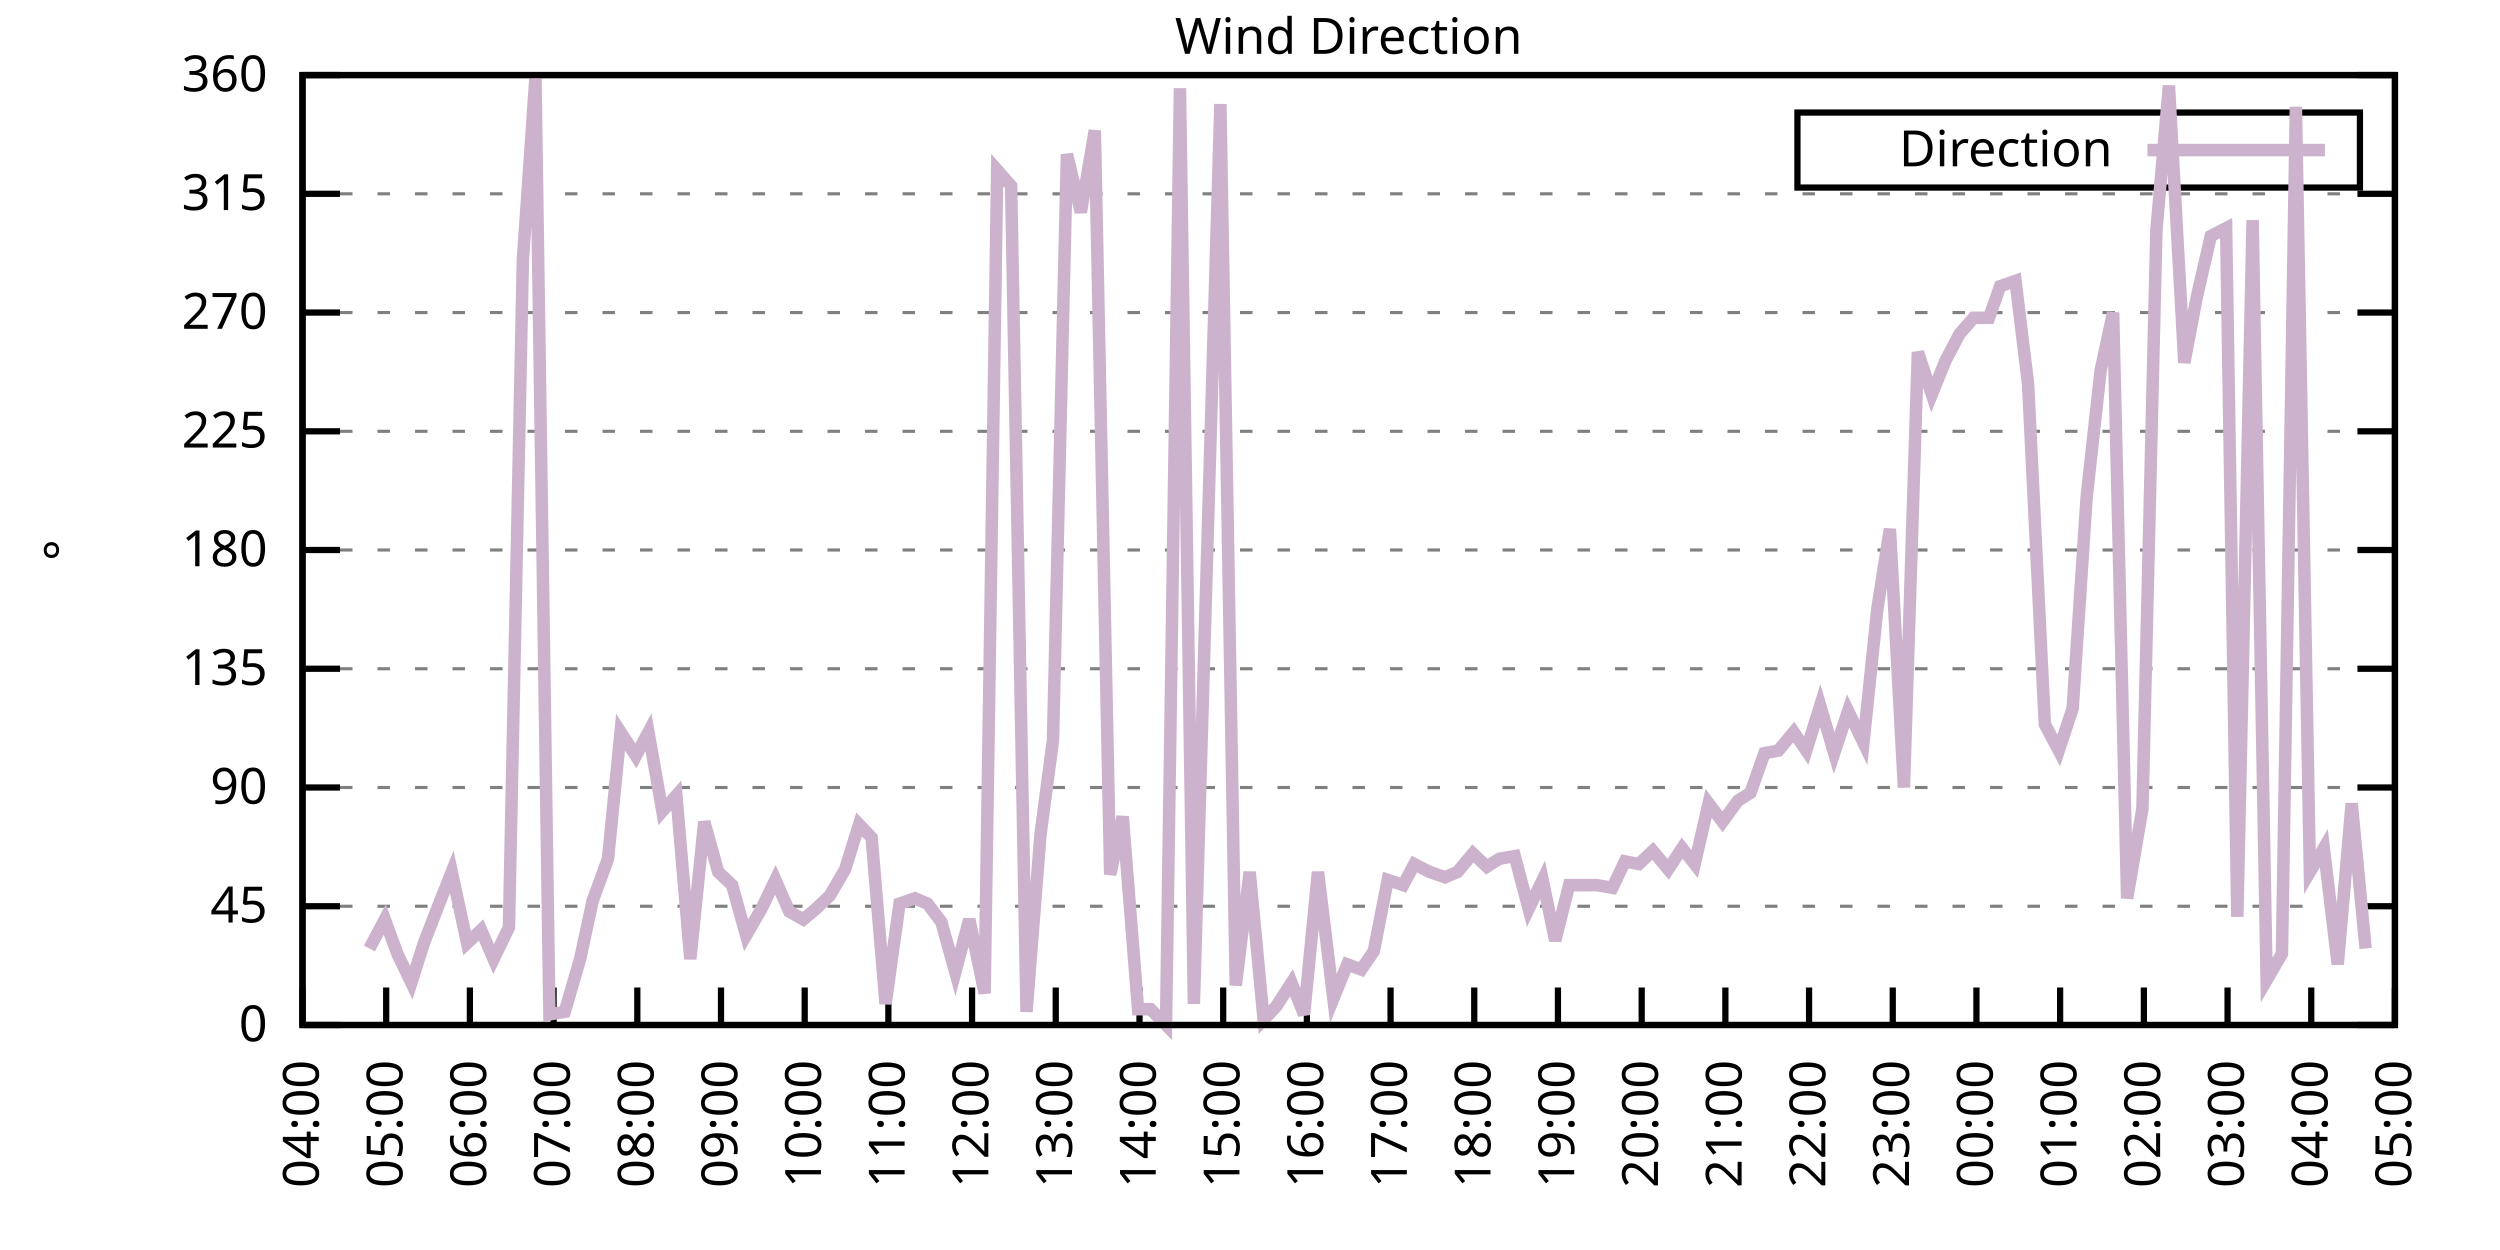
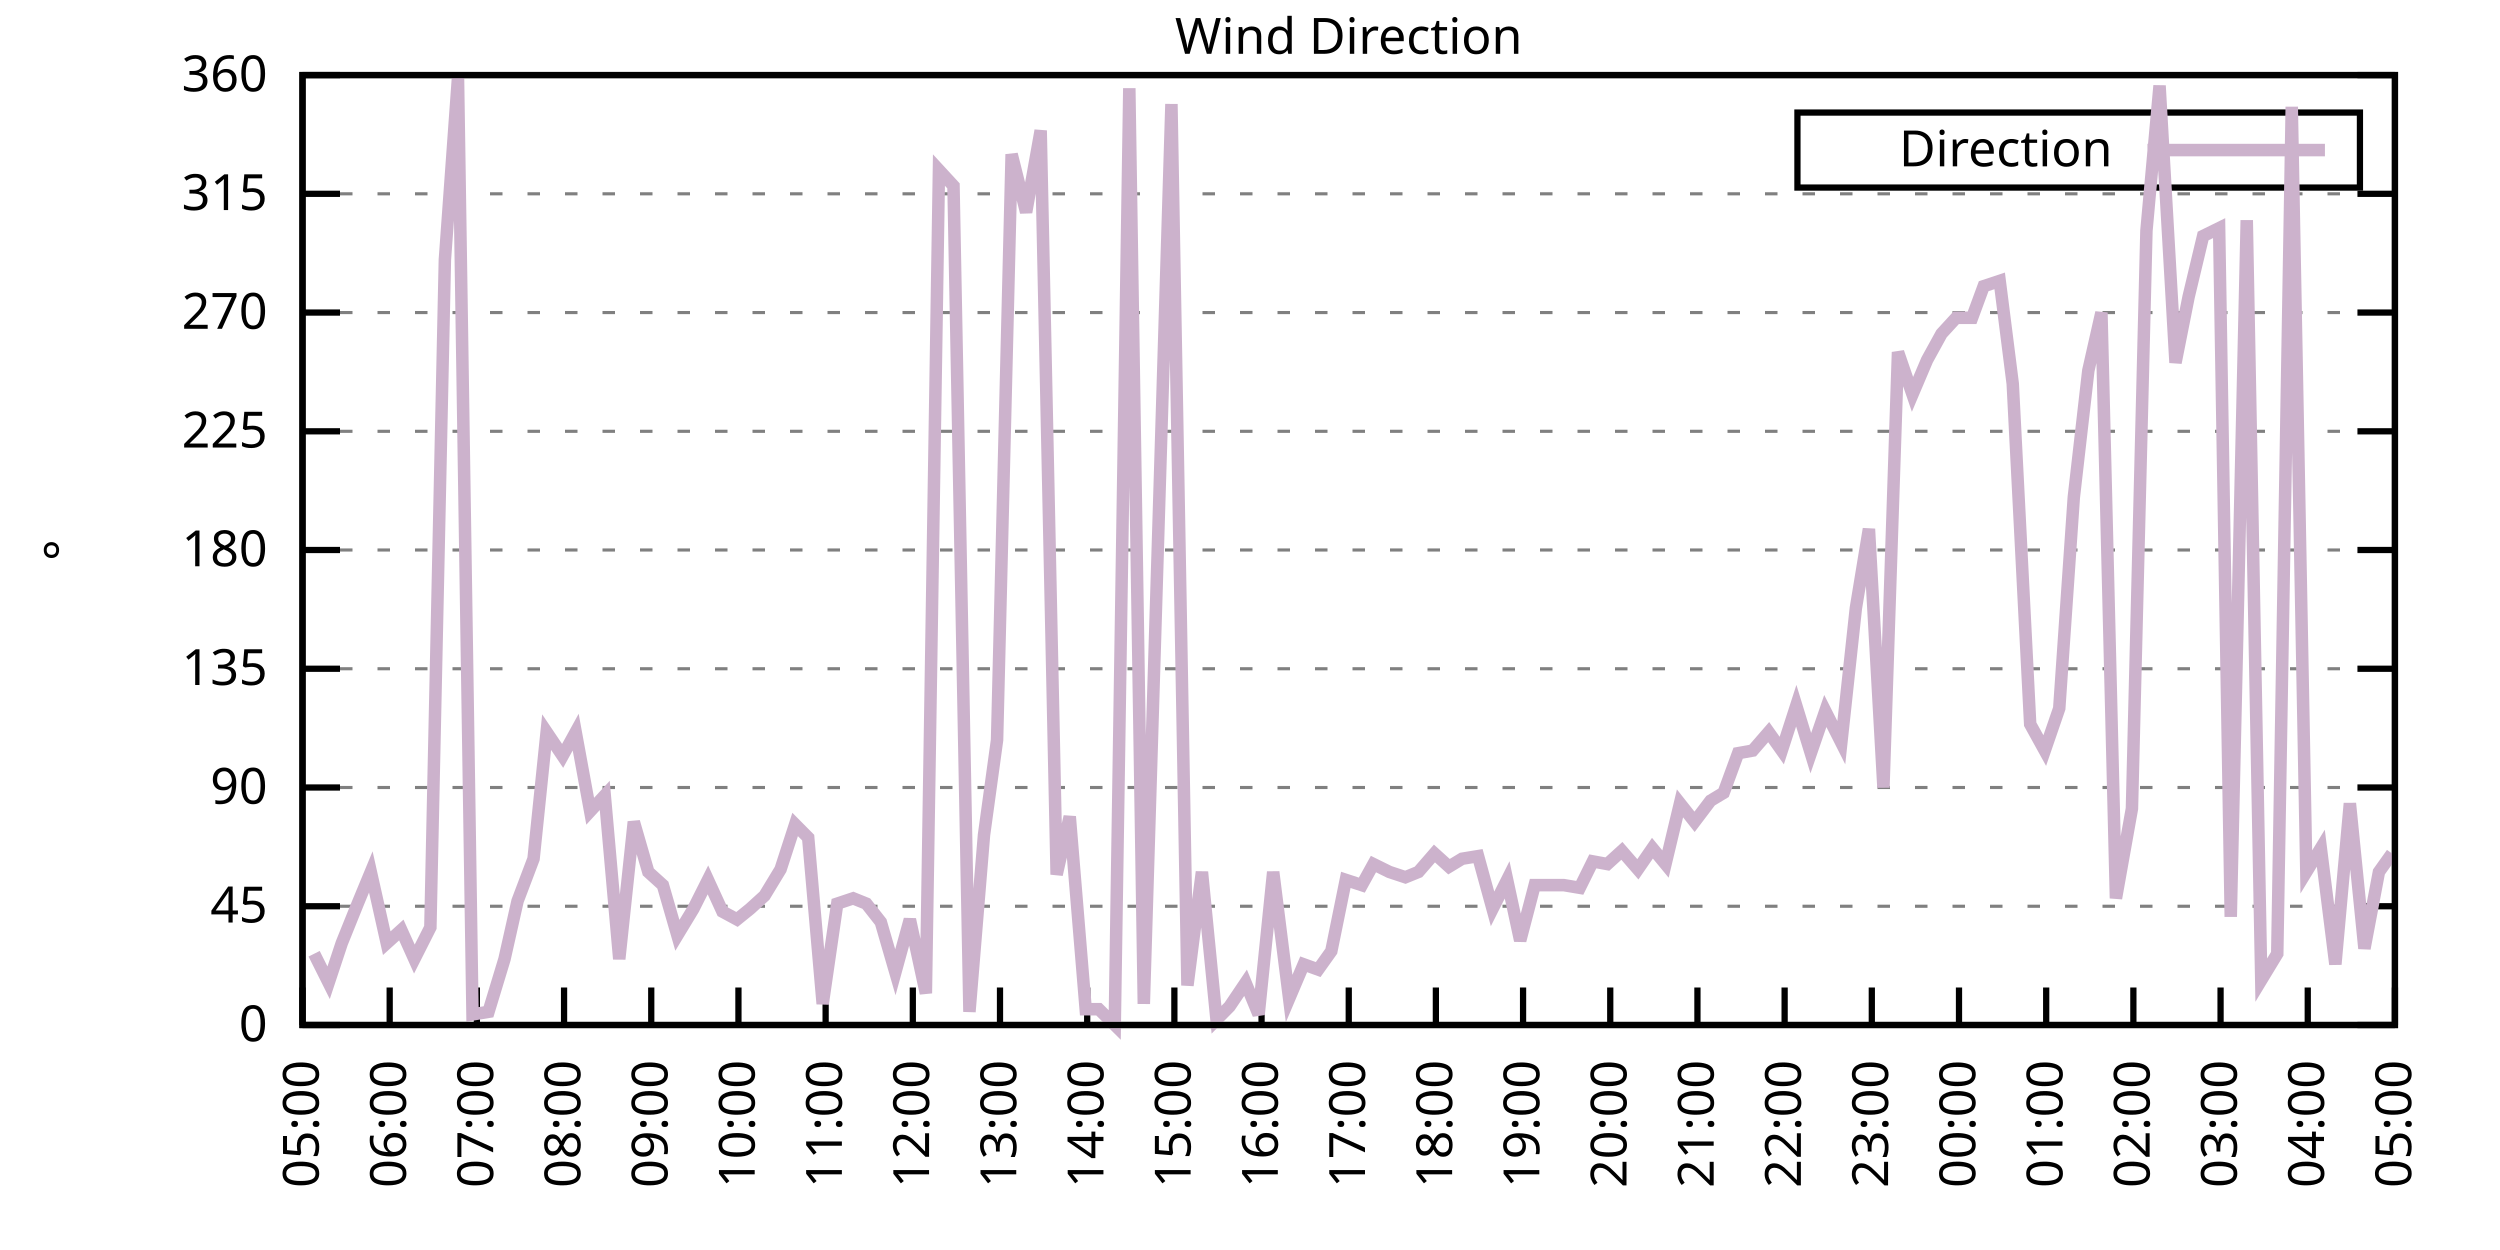
<svg xmlns="http://www.w3.org/2000/svg" xmlns:xlink="http://www.w3.org/1999/xlink" width="400" height="200" viewBox="0 0 400 200">
  <g id="gnuplot_canvas">
    <rect x="0" y="0" width="400" height="200" fill="none" />
    <defs>
      <circle id="gpDot" r="0.5" stroke-width="0.5" stroke="currentColor" />
      <path id="gpPt0" stroke-width="0.333" stroke="currentColor" d="M-1,0 h2 M0,-1 v2" />
      <path id="gpPt1" stroke-width="0.333" stroke="currentColor" d="M-1,-1 L1,1 M1,-1 L-1,1" />
      <path id="gpPt2" stroke-width="0.333" stroke="currentColor" d="M-1,0 L1,0 M0,-1 L0,1 M-1,-1 L1,1 M-1,1 L1,-1" />
      <rect id="gpPt3" stroke-width="0.333" stroke="currentColor" x="-1" y="-1" width="2" height="2" />
      <rect id="gpPt4" stroke-width="0.333" stroke="currentColor" fill="currentColor" x="-1" y="-1" width="2" height="2" />
      <circle id="gpPt5" stroke-width="0.333" stroke="currentColor" cx="0" cy="0" r="1" />
      <use xlink:href="#gpPt5" id="gpPt6" fill="currentColor" stroke="none" />
      <path id="gpPt7" stroke-width="0.333" stroke="currentColor" d="M0,-1.33 L-1.33,0.67 L1.33,0.67 z" />
      <use xlink:href="#gpPt7" id="gpPt8" fill="currentColor" stroke="none" />
      <use xlink:href="#gpPt7" id="gpPt9" stroke="currentColor" transform="rotate(180)" />
      <use xlink:href="#gpPt9" id="gpPt10" fill="currentColor" stroke="none" />
      <use xlink:href="#gpPt3" id="gpPt11" stroke="currentColor" transform="rotate(45)" />
      <use xlink:href="#gpPt11" id="gpPt12" fill="currentColor" stroke="none" />
      <path id="gpPt13" stroke-width="0.333" stroke="currentColor" d="M0,1.330 L1.265,0.411 L0.782,-1.067 L-0.782,-1.076 L-1.265,0.411 z" />
      <use xlink:href="#gpPt13" id="gpPt14" fill="currentColor" stroke="none" />
      <filter id="textbox" filterUnits="objectBoundingBox" x="0" y="0" height="1" width="1">
        <feFlood flood-color="white" flood-opacity="1" result="bgnd" />
        <feComposite in="SourceGraphic" in2="bgnd" operator="atop" />
      </filter>
      <filter id="greybox" filterUnits="objectBoundingBox" x="0" y="0" height="1" width="1">
        <feFlood flood-color="lightgrey" flood-opacity="1" result="grey" />
        <feComposite in="SourceGraphic" in2="grey" operator="atop" />
      </filter>
    </defs>
    <g fill="none" color="white" stroke="currentColor" stroke-width="1.00" stroke-linecap="butt" stroke-linejoin="miter">
</g>
    <g fill="none" color="black" stroke="currentColor" stroke-width="1.00" stroke-linecap="butt" stroke-linejoin="miter">
      <g stroke="none" shape-rendering="crispEdges">
        <polygon fill="rgb(255, 255, 255)" points="48.40,164.00 383.18,164.00 383.18,12.02 48.40,12.02 " />
      </g>
    </g>
    <g fill="none" color="black" stroke="currentColor" stroke-width="1.00" stroke-linecap="butt" stroke-linejoin="miter">
</g>
    <g fill="none" color="black" stroke="black" stroke-width="0.50" stroke-linecap="butt" stroke-linejoin="miter">
</g>
    <g fill="none" color="gray" stroke="currentColor" stroke-width="0.50" stroke-linecap="butt" stroke-linejoin="miter">
      <path stroke="gray" stroke-dasharray="2,4" class="gridline" d="M48.40,164.00 L383.19,164.00  " />
    </g>
    <g fill="none" color="gray" stroke="gray" stroke-width="1.00" stroke-linecap="butt" stroke-linejoin="miter">
</g>
    <g fill="none" color="black" stroke="currentColor" stroke-width="1.00" stroke-linecap="butt" stroke-linejoin="miter">
      <path stroke="black" d="M48.40,164.00 L54.40,164.00 M383.19,164.00 L377.19,164.00  " />
      <g transform="translate(42.80,166.60)" stroke="none" fill="black" font-family="Sans" font-size="8.00" text-anchor="end">
        <text>
          <tspan font-family="Sans"> 0</tspan>
        </text>
      </g>
    </g>
    <g fill="none" color="black" stroke="currentColor" stroke-width="1.00" stroke-linecap="butt" stroke-linejoin="miter">
</g>
    <g fill="none" color="black" stroke="black" stroke-width="0.50" stroke-linecap="butt" stroke-linejoin="miter">
</g>
    <g fill="none" color="gray" stroke="currentColor" stroke-width="0.50" stroke-linecap="butt" stroke-linejoin="miter">
      <path stroke="gray" stroke-dasharray="2,4" class="gridline" d="M48.40,145.00 L383.19,145.00  " />
    </g>
    <g fill="none" color="gray" stroke="gray" stroke-width="1.00" stroke-linecap="butt" stroke-linejoin="miter">
</g>
    <g fill="none" color="black" stroke="currentColor" stroke-width="1.00" stroke-linecap="butt" stroke-linejoin="miter">
      <path stroke="black" d="M48.40,145.00 L54.40,145.00 M383.19,145.00 L377.19,145.00  " />
      <g transform="translate(42.80,147.60)" stroke="none" fill="black" font-family="Sans" font-size="8.00" text-anchor="end">
        <text>
          <tspan font-family="Sans"> 45</tspan>
        </text>
      </g>
    </g>
    <g fill="none" color="black" stroke="currentColor" stroke-width="1.00" stroke-linecap="butt" stroke-linejoin="miter">
</g>
    <g fill="none" color="black" stroke="black" stroke-width="0.50" stroke-linecap="butt" stroke-linejoin="miter">
</g>
    <g fill="none" color="gray" stroke="currentColor" stroke-width="0.50" stroke-linecap="butt" stroke-linejoin="miter">
      <path stroke="gray" stroke-dasharray="2,4" class="gridline" d="M48.40,126.00 L383.19,126.00  " />
    </g>
    <g fill="none" color="gray" stroke="gray" stroke-width="1.00" stroke-linecap="butt" stroke-linejoin="miter">
</g>
    <g fill="none" color="black" stroke="currentColor" stroke-width="1.00" stroke-linecap="butt" stroke-linejoin="miter">
      <path stroke="black" d="M48.40,126.00 L54.40,126.00 M383.19,126.00 L377.19,126.00  " />
      <g transform="translate(42.80,128.60)" stroke="none" fill="black" font-family="Sans" font-size="8.00" text-anchor="end">
        <text>
          <tspan font-family="Sans"> 90</tspan>
        </text>
      </g>
    </g>
    <g fill="none" color="black" stroke="currentColor" stroke-width="1.00" stroke-linecap="butt" stroke-linejoin="miter">
</g>
    <g fill="none" color="black" stroke="black" stroke-width="0.50" stroke-linecap="butt" stroke-linejoin="miter">
</g>
    <g fill="none" color="gray" stroke="currentColor" stroke-width="0.50" stroke-linecap="butt" stroke-linejoin="miter">
      <path stroke="gray" stroke-dasharray="2,4" class="gridline" d="M48.40,107.00 L383.19,107.00  " />
    </g>
    <g fill="none" color="gray" stroke="gray" stroke-width="1.00" stroke-linecap="butt" stroke-linejoin="miter">
</g>
    <g fill="none" color="black" stroke="currentColor" stroke-width="1.00" stroke-linecap="butt" stroke-linejoin="miter">
      <path stroke="black" d="M48.40,107.00 L54.40,107.00 M383.19,107.00 L377.19,107.00  " />
      <g transform="translate(42.80,109.60)" stroke="none" fill="black" font-family="Sans" font-size="8.00" text-anchor="end">
        <text>
          <tspan font-family="Sans"> 135</tspan>
        </text>
      </g>
    </g>
    <g fill="none" color="black" stroke="currentColor" stroke-width="1.00" stroke-linecap="butt" stroke-linejoin="miter">
</g>
    <g fill="none" color="black" stroke="black" stroke-width="0.50" stroke-linecap="butt" stroke-linejoin="miter">
</g>
    <g fill="none" color="gray" stroke="currentColor" stroke-width="0.50" stroke-linecap="butt" stroke-linejoin="miter">
      <path stroke="gray" stroke-dasharray="2,4" class="gridline" d="M48.40,88.00 L383.19,88.00  " />
    </g>
    <g fill="none" color="gray" stroke="gray" stroke-width="1.00" stroke-linecap="butt" stroke-linejoin="miter">
</g>
    <g fill="none" color="black" stroke="currentColor" stroke-width="1.00" stroke-linecap="butt" stroke-linejoin="miter">
      <path stroke="black" d="M48.40,88.00 L54.40,88.00 M383.19,88.00 L377.19,88.00  " />
      <g transform="translate(42.80,90.60)" stroke="none" fill="black" font-family="Sans" font-size="8.00" text-anchor="end">
        <text>
          <tspan font-family="Sans"> 180</tspan>
        </text>
      </g>
    </g>
    <g fill="none" color="black" stroke="currentColor" stroke-width="1.00" stroke-linecap="butt" stroke-linejoin="miter">
</g>
    <g fill="none" color="black" stroke="black" stroke-width="0.50" stroke-linecap="butt" stroke-linejoin="miter">
</g>
    <g fill="none" color="gray" stroke="currentColor" stroke-width="0.50" stroke-linecap="butt" stroke-linejoin="miter">
      <path stroke="gray" stroke-dasharray="2,4" class="gridline" d="M48.40,69.01 L383.19,69.01  " />
    </g>
    <g fill="none" color="gray" stroke="gray" stroke-width="1.00" stroke-linecap="butt" stroke-linejoin="miter">
</g>
    <g fill="none" color="black" stroke="currentColor" stroke-width="1.00" stroke-linecap="butt" stroke-linejoin="miter">
      <path stroke="black" d="M48.40,69.01 L54.40,69.01 M383.19,69.01 L377.19,69.01  " />
      <g transform="translate(42.80,71.61)" stroke="none" fill="black" font-family="Sans" font-size="8.00" text-anchor="end">
        <text>
          <tspan font-family="Sans"> 225</tspan>
        </text>
      </g>
    </g>
    <g fill="none" color="black" stroke="currentColor" stroke-width="1.00" stroke-linecap="butt" stroke-linejoin="miter">
</g>
    <g fill="none" color="black" stroke="black" stroke-width="0.50" stroke-linecap="butt" stroke-linejoin="miter">
</g>
    <g fill="none" color="gray" stroke="currentColor" stroke-width="0.50" stroke-linecap="butt" stroke-linejoin="miter">
      <path stroke="gray" stroke-dasharray="2,4" class="gridline" d="M48.40,50.01 L383.19,50.01  " />
    </g>
    <g fill="none" color="gray" stroke="gray" stroke-width="1.00" stroke-linecap="butt" stroke-linejoin="miter">
</g>
    <g fill="none" color="black" stroke="currentColor" stroke-width="1.00" stroke-linecap="butt" stroke-linejoin="miter">
      <path stroke="black" d="M48.40,50.01 L54.40,50.01 M383.19,50.01 L377.19,50.01  " />
      <g transform="translate(42.80,52.61)" stroke="none" fill="black" font-family="Sans" font-size="8.00" text-anchor="end">
        <text>
          <tspan font-family="Sans"> 270</tspan>
        </text>
      </g>
    </g>
    <g fill="none" color="black" stroke="currentColor" stroke-width="1.00" stroke-linecap="butt" stroke-linejoin="miter">
</g>
    <g fill="none" color="black" stroke="black" stroke-width="0.50" stroke-linecap="butt" stroke-linejoin="miter">
</g>
    <g fill="none" color="gray" stroke="currentColor" stroke-width="0.50" stroke-linecap="butt" stroke-linejoin="miter">
      <path stroke="gray" stroke-dasharray="2,4" class="gridline" d="M48.40,31.01 L383.19,31.01  " />
    </g>
    <g fill="none" color="gray" stroke="gray" stroke-width="1.00" stroke-linecap="butt" stroke-linejoin="miter">
</g>
    <g fill="none" color="black" stroke="currentColor" stroke-width="1.00" stroke-linecap="butt" stroke-linejoin="miter">
      <path stroke="black" d="M48.40,31.01 L54.40,31.01 M383.19,31.01 L377.19,31.01  " />
      <g transform="translate(42.80,33.61)" stroke="none" fill="black" font-family="Sans" font-size="8.00" text-anchor="end">
        <text>
          <tspan font-family="Sans"> 315</tspan>
        </text>
      </g>
    </g>
    <g fill="none" color="black" stroke="currentColor" stroke-width="1.00" stroke-linecap="butt" stroke-linejoin="miter">
</g>
    <g fill="none" color="black" stroke="black" stroke-width="0.50" stroke-linecap="butt" stroke-linejoin="miter">
</g>
    <g fill="none" color="gray" stroke="currentColor" stroke-width="0.50" stroke-linecap="butt" stroke-linejoin="miter">
      <path stroke="gray" stroke-dasharray="2,4" class="gridline" d="M48.40,12.01 L383.19,12.01  " />
    </g>
    <g fill="none" color="gray" stroke="gray" stroke-width="1.00" stroke-linecap="butt" stroke-linejoin="miter">
</g>
    <g fill="none" color="black" stroke="currentColor" stroke-width="1.00" stroke-linecap="butt" stroke-linejoin="miter">
      <path stroke="black" d="M48.40,12.01 L54.40,12.01 M383.19,12.01 L377.19,12.01  " />
      <g transform="translate(42.80,14.61)" stroke="none" fill="black" font-family="Sans" font-size="8.00" text-anchor="end">
        <text>
          <tspan font-family="Sans"> 360</tspan>
        </text>
      </g>
    </g>
    <g fill="none" color="black" stroke="currentColor" stroke-width="1.00" stroke-linecap="butt" stroke-linejoin="miter">
      <path stroke="black" d="M48.40,164.00 L48.40,158.00  " />
      <g transform="translate(51.00,169.60) rotate(270.00)" stroke="none" fill="black" font-family="Sans" font-size="8.00" text-anchor="end">
        <text>
-           <tspan font-family="Sans">04:00</tspan>
-         </text>
-       </g>
-     </g>
-     <g fill="none" color="black" stroke="currentColor" stroke-width="1.00" stroke-linecap="butt" stroke-linejoin="miter">
-       <path stroke="black" d="M61.79,164.00 L61.79,158.00  " />
-       <g transform="translate(64.39,169.60) rotate(270.00)" stroke="none" fill="black" font-family="Sans" font-size="8.00" text-anchor="end">
-         <text>
          <tspan font-family="Sans">05:00</tspan>
        </text>
      </g>
    </g>
    <g fill="none" color="black" stroke="currentColor" stroke-width="1.00" stroke-linecap="butt" stroke-linejoin="miter">
-       <path stroke="black" d="M75.18,164.00 L75.18,158.00  " />
-       <g transform="translate(77.78,169.60) rotate(270.00)" stroke="none" fill="black" font-family="Sans" font-size="8.00" text-anchor="end">
+       <path stroke="black" d="M62.35,164.00 L62.35,158.00  " />
+       <g transform="translate(64.95,169.60) rotate(270.00)" stroke="none" fill="black" font-family="Sans" font-size="8.00" text-anchor="end">
        <text>
          <tspan font-family="Sans">06:00</tspan>
        </text>
      </g>
    </g>
    <g fill="none" color="black" stroke="currentColor" stroke-width="1.00" stroke-linecap="butt" stroke-linejoin="miter">
-       <path stroke="black" d="M88.57,164.00 L88.57,158.00  " />
-       <g transform="translate(91.17,169.60) rotate(270.00)" stroke="none" fill="black" font-family="Sans" font-size="8.00" text-anchor="end">
+       <path stroke="black" d="M76.30,164.00 L76.30,158.00  " />
+       <g transform="translate(78.90,169.60) rotate(270.00)" stroke="none" fill="black" font-family="Sans" font-size="8.00" text-anchor="end">
        <text>
          <tspan font-family="Sans">07:00</tspan>
        </text>
      </g>
    </g>
    <g fill="none" color="black" stroke="currentColor" stroke-width="1.00" stroke-linecap="butt" stroke-linejoin="miter">
-       <path stroke="black" d="M101.97,164.00 L101.97,158.00  " />
-       <g transform="translate(104.57,169.60) rotate(270.00)" stroke="none" fill="black" font-family="Sans" font-size="8.00" text-anchor="end">
+       <path stroke="black" d="M90.25,164.00 L90.25,158.00  " />
+       <g transform="translate(92.85,169.60) rotate(270.00)" stroke="none" fill="black" font-family="Sans" font-size="8.00" text-anchor="end">
        <text>
          <tspan font-family="Sans">08:00</tspan>
        </text>
      </g>
    </g>
    <g fill="none" color="black" stroke="currentColor" stroke-width="1.00" stroke-linecap="butt" stroke-linejoin="miter">
-       <path stroke="black" d="M115.36,164.00 L115.36,158.00  " />
-       <g transform="translate(117.96,169.60) rotate(270.00)" stroke="none" fill="black" font-family="Sans" font-size="8.00" text-anchor="end">
+       <path stroke="black" d="M104.20,164.00 L104.20,158.00  " />
+       <g transform="translate(106.80,169.60) rotate(270.00)" stroke="none" fill="black" font-family="Sans" font-size="8.00" text-anchor="end">
        <text>
          <tspan font-family="Sans">09:00</tspan>
        </text>
      </g>
    </g>
    <g fill="none" color="black" stroke="currentColor" stroke-width="1.00" stroke-linecap="butt" stroke-linejoin="miter">
-       <path stroke="black" d="M128.75,164.00 L128.75,158.00  " />
-       <g transform="translate(131.35,169.60) rotate(270.00)" stroke="none" fill="black" font-family="Sans" font-size="8.00" text-anchor="end">
+       <path stroke="black" d="M118.15,164.00 L118.15,158.00  " />
+       <g transform="translate(120.75,169.60) rotate(270.00)" stroke="none" fill="black" font-family="Sans" font-size="8.00" text-anchor="end">
        <text>
          <tspan font-family="Sans">10:00</tspan>
        </text>
      </g>
    </g>
    <g fill="none" color="black" stroke="currentColor" stroke-width="1.00" stroke-linecap="butt" stroke-linejoin="miter">
-       <path stroke="black" d="M142.14,164.00 L142.14,158.00  " />
-       <g transform="translate(144.74,169.60) rotate(270.00)" stroke="none" fill="black" font-family="Sans" font-size="8.00" text-anchor="end">
+       <path stroke="black" d="M132.10,164.00 L132.10,158.00  " />
+       <g transform="translate(134.70,169.60) rotate(270.00)" stroke="none" fill="black" font-family="Sans" font-size="8.00" text-anchor="end">
        <text>
          <tspan font-family="Sans">11:00</tspan>
        </text>
      </g>
    </g>
    <g fill="none" color="black" stroke="currentColor" stroke-width="1.00" stroke-linecap="butt" stroke-linejoin="miter">
-       <path stroke="black" d="M155.53,164.00 L155.53,158.00  " />
-       <g transform="translate(158.13,169.60) rotate(270.00)" stroke="none" fill="black" font-family="Sans" font-size="8.00" text-anchor="end">
+       <path stroke="black" d="M146.05,164.00 L146.05,158.00  " />
+       <g transform="translate(148.65,169.60) rotate(270.00)" stroke="none" fill="black" font-family="Sans" font-size="8.00" text-anchor="end">
        <text>
          <tspan font-family="Sans">12:00</tspan>
        </text>
      </g>
    </g>
    <g fill="none" color="black" stroke="currentColor" stroke-width="1.00" stroke-linecap="butt" stroke-linejoin="miter">
-       <path stroke="black" d="M168.92,164.00 L168.92,158.00  " />
-       <g transform="translate(171.52,169.60) rotate(270.00)" stroke="none" fill="black" font-family="Sans" font-size="8.00" text-anchor="end">
+       <path stroke="black" d="M160.00,164.00 L160.00,158.00  " />
+       <g transform="translate(162.60,169.60) rotate(270.00)" stroke="none" fill="black" font-family="Sans" font-size="8.00" text-anchor="end">
        <text>
          <tspan font-family="Sans">13:00</tspan>
        </text>
      </g>
    </g>
    <g fill="none" color="black" stroke="currentColor" stroke-width="1.00" stroke-linecap="butt" stroke-linejoin="miter">
-       <path stroke="black" d="M182.32,164.00 L182.32,158.00  " />
-       <g transform="translate(184.92,169.60) rotate(270.00)" stroke="none" fill="black" font-family="Sans" font-size="8.00" text-anchor="end">
+       <path stroke="black" d="M173.95,164.00 L173.95,158.00  " />
+       <g transform="translate(176.55,169.60) rotate(270.00)" stroke="none" fill="black" font-family="Sans" font-size="8.00" text-anchor="end">
        <text>
          <tspan font-family="Sans">14:00</tspan>
        </text>
      </g>
    </g>
    <g fill="none" color="black" stroke="currentColor" stroke-width="1.00" stroke-linecap="butt" stroke-linejoin="miter">
-       <path stroke="black" d="M195.71,164.00 L195.71,158.00  " />
-       <g transform="translate(198.31,169.60) rotate(270.00)" stroke="none" fill="black" font-family="Sans" font-size="8.00" text-anchor="end">
+       <path stroke="black" d="M187.90,164.00 L187.90,158.00  " />
+       <g transform="translate(190.50,169.60) rotate(270.00)" stroke="none" fill="black" font-family="Sans" font-size="8.00" text-anchor="end">
        <text>
          <tspan font-family="Sans">15:00</tspan>
        </text>
      </g>
    </g>
    <g fill="none" color="black" stroke="currentColor" stroke-width="1.00" stroke-linecap="butt" stroke-linejoin="miter">
-       <path stroke="black" d="M209.10,164.00 L209.10,158.00  " />
-       <g transform="translate(211.70,169.60) rotate(270.00)" stroke="none" fill="black" font-family="Sans" font-size="8.00" text-anchor="end">
+       <path stroke="black" d="M201.85,164.00 L201.85,158.00  " />
+       <g transform="translate(204.45,169.60) rotate(270.00)" stroke="none" fill="black" font-family="Sans" font-size="8.00" text-anchor="end">
        <text>
          <tspan font-family="Sans">16:00</tspan>
        </text>
      </g>
    </g>
    <g fill="none" color="black" stroke="currentColor" stroke-width="1.00" stroke-linecap="butt" stroke-linejoin="miter">
-       <path stroke="black" d="M222.49,164.00 L222.49,158.00  " />
-       <g transform="translate(225.09,169.60) rotate(270.00)" stroke="none" fill="black" font-family="Sans" font-size="8.00" text-anchor="end">
+       <path stroke="black" d="M215.80,164.00 L215.80,158.00  " />
+       <g transform="translate(218.40,169.60) rotate(270.00)" stroke="none" fill="black" font-family="Sans" font-size="8.00" text-anchor="end">
        <text>
          <tspan font-family="Sans">17:00</tspan>
        </text>
      </g>
    </g>
    <g fill="none" color="black" stroke="currentColor" stroke-width="1.00" stroke-linecap="butt" stroke-linejoin="miter">
-       <path stroke="black" d="M235.88,164.00 L235.88,158.00  " />
-       <g transform="translate(238.48,169.60) rotate(270.00)" stroke="none" fill="black" font-family="Sans" font-size="8.00" text-anchor="end">
+       <path stroke="black" d="M229.74,164.00 L229.74,158.00  " />
+       <g transform="translate(232.34,169.60) rotate(270.00)" stroke="none" fill="black" font-family="Sans" font-size="8.00" text-anchor="end">
        <text>
          <tspan font-family="Sans">18:00</tspan>
        </text>
      </g>
    </g>
    <g fill="none" color="black" stroke="currentColor" stroke-width="1.00" stroke-linecap="butt" stroke-linejoin="miter">
-       <path stroke="black" d="M249.27,164.00 L249.27,158.00  " />
-       <g transform="translate(251.87,169.60) rotate(270.00)" stroke="none" fill="black" font-family="Sans" font-size="8.00" text-anchor="end">
+       <path stroke="black" d="M243.69,164.00 L243.69,158.00  " />
+       <g transform="translate(246.29,169.60) rotate(270.00)" stroke="none" fill="black" font-family="Sans" font-size="8.00" text-anchor="end">
        <text>
          <tspan font-family="Sans">19:00</tspan>
        </text>
      </g>
    </g>
    <g fill="none" color="black" stroke="currentColor" stroke-width="1.00" stroke-linecap="butt" stroke-linejoin="miter">
-       <path stroke="black" d="M262.67,164.00 L262.67,158.00  " />
-       <g transform="translate(265.27,169.60) rotate(270.00)" stroke="none" fill="black" font-family="Sans" font-size="8.00" text-anchor="end">
+       <path stroke="black" d="M257.64,164.00 L257.64,158.00  " />
+       <g transform="translate(260.24,169.60) rotate(270.00)" stroke="none" fill="black" font-family="Sans" font-size="8.00" text-anchor="end">
        <text>
          <tspan font-family="Sans">20:00</tspan>
        </text>
      </g>
    </g>
    <g fill="none" color="black" stroke="currentColor" stroke-width="1.00" stroke-linecap="butt" stroke-linejoin="miter">
-       <path stroke="black" d="M276.06,164.00 L276.06,158.00  " />
-       <g transform="translate(278.66,169.60) rotate(270.00)" stroke="none" fill="black" font-family="Sans" font-size="8.00" text-anchor="end">
+       <path stroke="black" d="M271.59,164.00 L271.59,158.00  " />
+       <g transform="translate(274.19,169.60) rotate(270.00)" stroke="none" fill="black" font-family="Sans" font-size="8.00" text-anchor="end">
        <text>
          <tspan font-family="Sans">21:00</tspan>
        </text>
      </g>
    </g>
    <g fill="none" color="black" stroke="currentColor" stroke-width="1.00" stroke-linecap="butt" stroke-linejoin="miter">
-       <path stroke="black" d="M289.45,164.00 L289.45,158.00  " />
-       <g transform="translate(292.05,169.60) rotate(270.00)" stroke="none" fill="black" font-family="Sans" font-size="8.00" text-anchor="end">
+       <path stroke="black" d="M285.54,164.00 L285.54,158.00  " />
+       <g transform="translate(288.14,169.60) rotate(270.00)" stroke="none" fill="black" font-family="Sans" font-size="8.00" text-anchor="end">
        <text>
          <tspan font-family="Sans">22:00</tspan>
        </text>
      </g>
    </g>
    <g fill="none" color="black" stroke="currentColor" stroke-width="1.00" stroke-linecap="butt" stroke-linejoin="miter">
-       <path stroke="black" d="M302.84,164.00 L302.84,158.00  " />
-       <g transform="translate(305.44,169.60) rotate(270.00)" stroke="none" fill="black" font-family="Sans" font-size="8.00" text-anchor="end">
+       <path stroke="black" d="M299.49,164.00 L299.49,158.00  " />
+       <g transform="translate(302.09,169.60) rotate(270.00)" stroke="none" fill="black" font-family="Sans" font-size="8.00" text-anchor="end">
        <text>
          <tspan font-family="Sans">23:00</tspan>
        </text>
      </g>
    </g>
    <g fill="none" color="black" stroke="currentColor" stroke-width="1.00" stroke-linecap="butt" stroke-linejoin="miter">
-       <path stroke="black" d="M316.23,164.00 L316.23,158.00  " />
-       <g transform="translate(318.83,169.60) rotate(270.00)" stroke="none" fill="black" font-family="Sans" font-size="8.00" text-anchor="end">
+       <path stroke="black" d="M313.44,164.00 L313.44,158.00  " />
+       <g transform="translate(316.04,169.60) rotate(270.00)" stroke="none" fill="black" font-family="Sans" font-size="8.00" text-anchor="end">
        <text>
          <tspan font-family="Sans">00:00</tspan>
        </text>
      </g>
    </g>
    <g fill="none" color="black" stroke="currentColor" stroke-width="1.00" stroke-linecap="butt" stroke-linejoin="miter">
-       <path stroke="black" d="M329.62,164.00 L329.62,158.00  " />
-       <g transform="translate(332.22,169.60) rotate(270.00)" stroke="none" fill="black" font-family="Sans" font-size="8.00" text-anchor="end">
+       <path stroke="black" d="M327.39,164.00 L327.39,158.00  " />
+       <g transform="translate(329.99,169.60) rotate(270.00)" stroke="none" fill="black" font-family="Sans" font-size="8.00" text-anchor="end">
        <text>
          <tspan font-family="Sans">01:00</tspan>
        </text>
      </g>
    </g>
    <g fill="none" color="black" stroke="currentColor" stroke-width="1.00" stroke-linecap="butt" stroke-linejoin="miter">
-       <path stroke="black" d="M343.02,164.00 L343.02,158.00  " />
-       <g transform="translate(345.62,169.60) rotate(270.00)" stroke="none" fill="black" font-family="Sans" font-size="8.00" text-anchor="end">
+       <path stroke="black" d="M341.34,164.00 L341.34,158.00  " />
+       <g transform="translate(343.94,169.60) rotate(270.00)" stroke="none" fill="black" font-family="Sans" font-size="8.00" text-anchor="end">
        <text>
          <tspan font-family="Sans">02:00</tspan>
        </text>
      </g>
    </g>
    <g fill="none" color="black" stroke="currentColor" stroke-width="1.00" stroke-linecap="butt" stroke-linejoin="miter">
-       <path stroke="black" d="M356.41,164.00 L356.41,158.00  " />
-       <g transform="translate(359.01,169.60) rotate(270.00)" stroke="none" fill="black" font-family="Sans" font-size="8.00" text-anchor="end">
+       <path stroke="black" d="M355.29,164.00 L355.29,158.00  " />
+       <g transform="translate(357.89,169.60) rotate(270.00)" stroke="none" fill="black" font-family="Sans" font-size="8.00" text-anchor="end">
        <text>
          <tspan font-family="Sans">03:00</tspan>
        </text>
      </g>
    </g>
    <g fill="none" color="black" stroke="currentColor" stroke-width="1.00" stroke-linecap="butt" stroke-linejoin="miter">
-       <path stroke="black" d="M369.80,164.00 L369.80,158.00  " />
-       <g transform="translate(372.40,169.60) rotate(270.00)" stroke="none" fill="black" font-family="Sans" font-size="8.00" text-anchor="end">
+       <path stroke="black" d="M369.24,164.00 L369.24,158.00  " />
+       <g transform="translate(371.84,169.60) rotate(270.00)" stroke="none" fill="black" font-family="Sans" font-size="8.00" text-anchor="end">
        <text>
          <tspan font-family="Sans">04:00</tspan>
        </text>
      </g>
    </g>
    <g fill="none" color="black" stroke="currentColor" stroke-width="1.00" stroke-linecap="butt" stroke-linejoin="miter">
      <path stroke="black" d="M383.19,164.00 L383.19,158.00  " />
      <g transform="translate(385.79,169.60) rotate(270.00)" stroke="none" fill="black" font-family="Sans" font-size="8.00" text-anchor="end">
        <text>
          <tspan font-family="Sans">05:00</tspan>
        </text>
      </g>
    </g>
    <g fill="none" color="black" stroke="currentColor" stroke-width="1.00" stroke-linecap="butt" stroke-linejoin="miter">
</g>
    <g fill="none" color="black" stroke="currentColor" stroke-width="1.00" stroke-linecap="butt" stroke-linejoin="miter">
      <path stroke="black" d="M48.40,12.01 L48.40,164.00 L383.19,164.00 L383.19,12.01 L48.40,12.01 Z  " />
    </g>
    <g fill="none" color="black" stroke="currentColor" stroke-width="1.00" stroke-linecap="butt" stroke-linejoin="miter">
</g>
    <g fill="none" color="black" stroke="currentColor" stroke-width="1.00" stroke-linecap="butt" stroke-linejoin="miter">
      <path stroke="black" d="M287.59,30.01 L287.59,18.01 L377.59,18.01 L377.59,30.01 L287.59,30.01 Z  " />
    </g>
    <g id="Wind_direction_plot_1">
      <g fill="none" color="white" stroke="black" stroke-width="2.00" stroke-linecap="butt" stroke-linejoin="miter">
</g>
      <g fill="none" color="black" stroke="currentColor" stroke-width="2.00" stroke-linecap="butt" stroke-linejoin="miter">
        <g transform="translate(337.99,26.61)" stroke="none" fill="black" font-family="Sans" font-size="8.00" text-anchor="end">
          <text>
            <tspan font-family="Sans">Direction</tspan>
          </text>
        </g>
      </g>
      <g fill="none" color="black" stroke="currentColor" stroke-width="2.00" stroke-linecap="butt" stroke-linejoin="miter">
-         <path stroke="rgb(204, 178, 204)" d="M343.59,24.01 L371.99,24.01 M59.11,151.76 L61.57,147.11 L63.58,152.60 L65.81,157.24 L67.82,150.91 L70.27,144.58   L72.28,139.51 L74.74,150.91 L76.97,148.80 L78.98,153.45 L81.43,148.38 L83.66,41.56 L85.67,12.43 L87.91,162.31   L90.36,161.89 L92.82,153.45 L94.82,144.16 L97.28,137.40 L99.29,117.14 L101.74,120.94 L103.75,117.14 L105.98,129.80   L108.22,127.27 L110.45,153.45 L112.68,131.49 L114.91,139.51 L117.14,141.62 L119.38,149.65 L121.83,145.42 L124.06,140.78   L126.29,145.85 L128.53,147.11 L130.54,145.42 L132.77,143.31 L135.22,139.09 L137.45,131.91 L139.46,134.02 L141.69,160.62   L143.93,144.58 L146.38,143.73 L148.39,144.58 L150.62,147.53 L152.85,155.56 L155.09,147.11 L157.54,158.93 L159.55,27.21   L161.78,29.74 L164.24,161.89 L166.47,133.60 L168.48,118.40 L170.71,24.68 L172.94,33.96 L175.17,20.88 L177.63,139.93   L179.64,130.65 L182.09,161.47 L184.10,161.47 L186.56,164.00 L188.79,14.12 L191.02,160.62 L195.26,16.65 L197.72,157.67   L199.95,139.51 L202.18,163.16 L204.19,161.04 L206.64,157.24 L208.65,162.31 L210.88,139.51 L213.34,159.78 L215.57,154.29   L217.80,155.13 L219.81,152.18 L222.04,140.78 L224.50,141.62 L226.29,138.25 L228.74,139.51 L231.20,140.36 L233.20,139.51   L235.66,136.56 L237.89,138.67 L239.90,137.40 L242.36,136.98 L244.59,145.42 L246.82,140.78 L248.83,150.49 L251.06,141.62   L253.29,141.62 L255.52,141.62 L257.98,142.05 L259.99,137.82 L262.22,138.25 L264.45,136.14 L266.91,139.09 L269.14,135.71   L271.15,138.25 L273.38,128.54 L275.61,131.49 L278.07,128.11 L280.07,126.85 L282.31,120.51 L284.54,120.09 L286.99,117.14   L289.00,120.09 L291.23,112.91 L293.47,120.51 L295.70,113.76 L298.15,118.83 L300.39,97.29 L302.39,84.63 L304.63,126.00   L306.86,56.34 L309.09,63.10 L311.32,57.61 L313.55,53.39 L315.79,50.85 L318.24,50.85 L320.03,45.79 L322.48,44.94   L324.49,61.41 L327.17,115.87 L329.40,120.09 L331.63,113.34 L333.86,79.56 L336.10,59.30 L338.10,50.01 L340.34,143.73   L342.79,129.38 L345.02,36.92 L347.03,13.70 L349.49,58.03 L351.50,47.47 L353.73,37.76 L356.18,36.50 L357.97,146.69   L360.42,35.23 L362.66,156.82 L365.11,152.60 L367.34,17.08 L369.58,139.51 L371.81,135.71 L374.04,154.29 L376.27,128.54   L378.50,151.76  " />
+         <path stroke="rgb(204, 178, 204)" d="M343.59,24.01 L371.99,24.01 M50.26,152.60 L52.58,157.24 L54.68,150.91 L57.23,144.58 L59.33,139.51 L61.88,150.91   L64.21,148.80 L66.30,153.45 L68.86,148.38 L71.18,41.56 L73.28,12.43 L75.60,162.31 L78.16,161.89 L80.72,153.45   L82.81,144.16 L85.37,137.40 L87.46,117.14 L90.02,120.94 L92.11,117.14 L94.43,129.80 L96.76,127.27 L99.08,153.45   L101.41,131.49 L103.73,139.51 L106.06,141.62 L108.38,149.65 L110.94,145.42 L113.27,140.78 L115.59,145.85 L117.92,147.11   L120.01,145.42 L122.33,143.31 L124.89,139.09 L127.22,131.91 L129.31,134.02 L131.63,160.62 L133.96,144.58 L136.51,143.73   L138.61,144.58 L140.93,147.53 L143.26,155.56 L145.58,147.11 L148.14,158.93 L150.23,27.21 L152.56,29.74 L155.11,161.89   L157.44,133.60 L159.53,118.40 L161.86,24.68 L164.18,33.96 L166.51,20.88 L169.06,139.93 L171.16,130.65 L173.71,161.47   L175.81,161.47 L178.36,164.00 L180.69,14.12 L183.01,160.62 L187.43,16.65 L189.99,157.67 L192.31,139.51 L194.64,163.16   L196.73,161.04 L199.29,157.24 L201.38,162.31 L203.71,139.51 L206.26,159.78 L208.59,154.29 L210.91,155.13 L213.01,152.18   L215.33,140.78 L217.89,141.62 L219.75,138.25 L222.30,139.51 L224.86,140.36 L226.95,139.51 L229.51,136.56 L231.84,138.67   L233.93,137.40 L236.49,136.98 L238.81,145.42 L241.14,140.78 L243.23,150.49 L245.55,141.62 L247.88,141.62 L250.20,141.62   L252.76,142.05 L254.85,137.82 L257.18,138.25 L259.50,136.14 L262.06,139.09 L264.39,135.71 L266.48,138.25 L268.80,128.54   L271.13,131.49 L273.69,128.11 L275.78,126.85 L278.10,120.51 L280.43,120.09 L282.99,117.14 L285.08,120.09 L287.40,112.91   L289.73,120.51 L292.05,113.76 L294.61,118.83 L296.94,97.29 L299.03,84.63 L301.35,126.00 L303.68,56.34 L306.00,63.10   L308.33,57.61 L310.65,53.39 L312.98,50.85 L315.53,50.85 L317.39,45.79 L319.95,44.94 L322.04,61.41 L324.83,115.87   L327.16,120.09 L329.48,113.34 L331.81,79.56 L334.13,59.30 L336.23,50.01 L338.55,143.73 L341.11,129.38 L343.43,36.92   L345.53,13.70 L348.08,58.03 L350.18,47.47 L352.50,37.76 L355.06,36.50 L356.92,146.69 L359.48,35.23 L361.80,156.82   L364.36,152.60 L366.68,17.08 L369.01,139.51 L371.33,135.71 L373.66,154.29 L375.98,128.54 L378.31,151.76 L380.63,139.51   L382.73,136.56  " />
      </g>
    </g>
    <g fill="none" color="black" stroke="currentColor" stroke-width="2.00" stroke-linecap="butt" stroke-linejoin="miter">
</g>
    <g fill="none" color="black" stroke="black" stroke-width="1.00" stroke-linecap="butt" stroke-linejoin="miter">
</g>
    <g fill="none" color="black" stroke="currentColor" stroke-width="1.00" stroke-linecap="butt" stroke-linejoin="miter">
      <path stroke="black" d="M48.40,12.01 L48.40,164.00 L383.19,164.00 L383.19,12.01 L48.40,12.01 Z  " />
      <g transform="translate(12.80,88.01) rotate(270.00)" stroke="none" fill="black" font-family="Sans" font-size="8.00" text-anchor="middle">
        <text>
          <tspan font-family="Sans">°</tspan>
        </text>
      </g>
    </g>
    <g fill="none" color="black" stroke="currentColor" stroke-width="1.00" stroke-linecap="butt" stroke-linejoin="miter">
</g>
    <g fill="none" color="black" stroke="currentColor" stroke-width="1.00" stroke-linecap="butt" stroke-linejoin="miter">
      <g transform="translate(215.79,8.61)" stroke="none" fill="black" font-family="Sans" font-size="8.00" text-anchor="middle">
        <text>
          <tspan font-family="Sans">Wind Direction</tspan>
        </text>
      </g>
    </g>
    <g fill="none" color="black" stroke="currentColor" stroke-width="1.00" stroke-linecap="butt" stroke-linejoin="miter">
</g>
  </g>
</svg>
